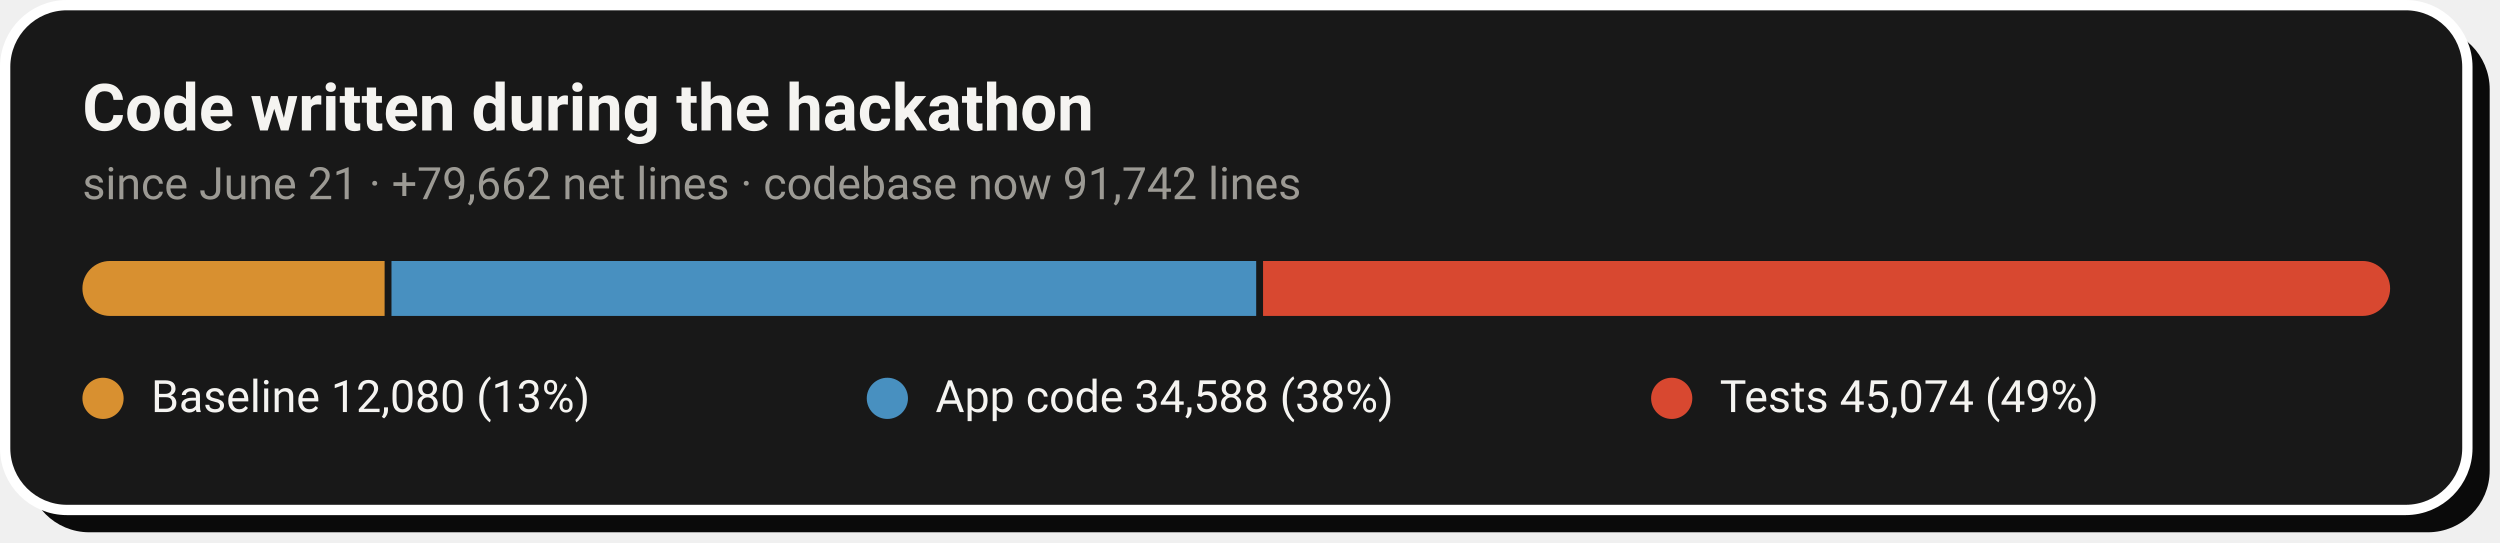
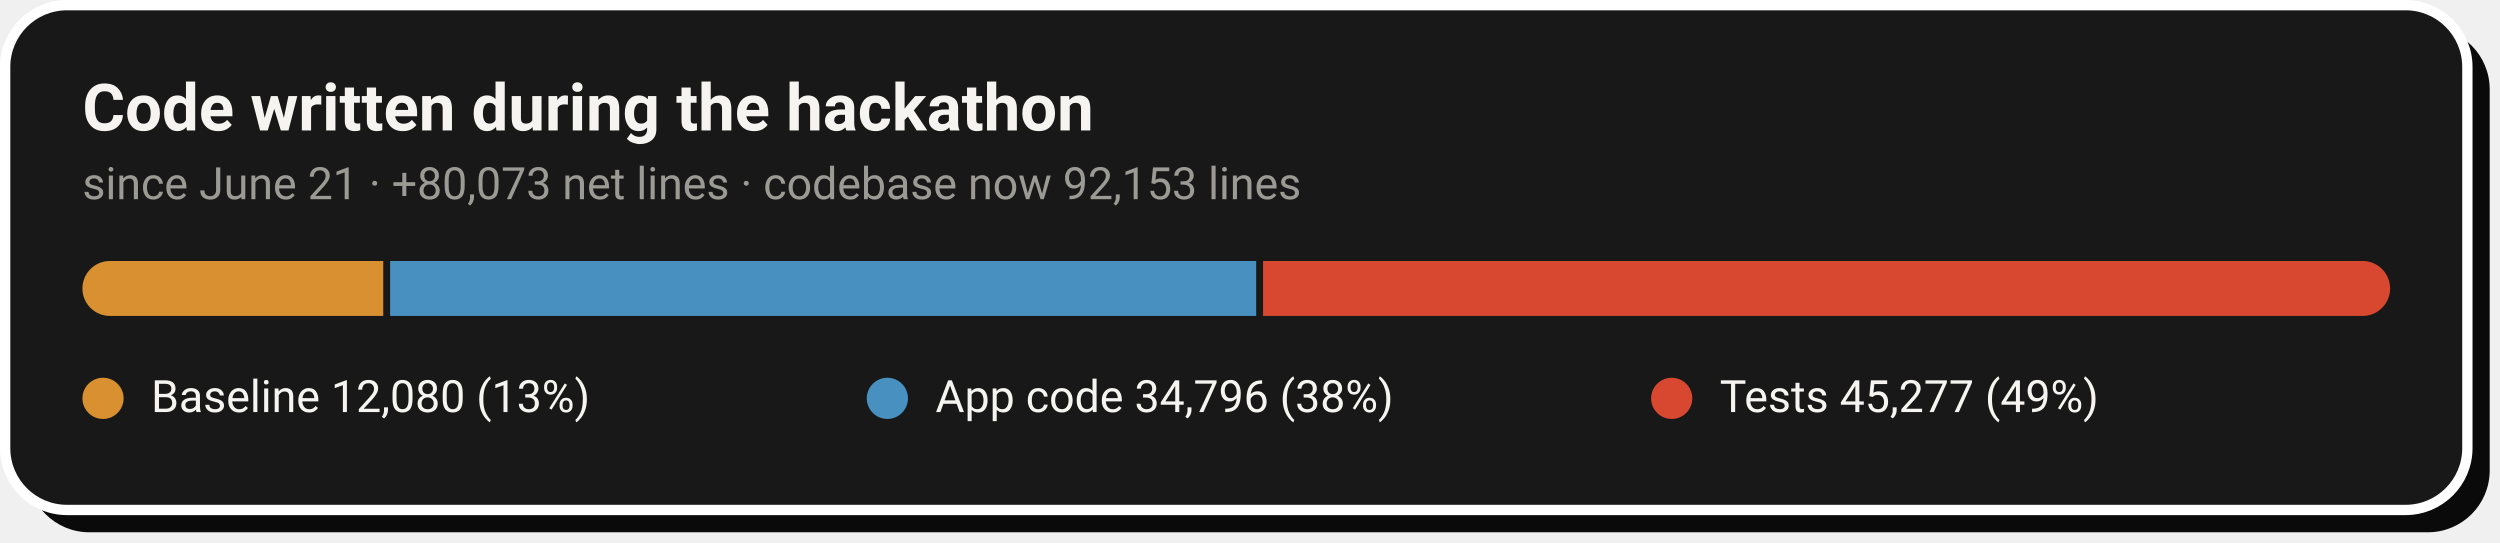
- <svg xmlns="http://www.w3.org/2000/svg" width="728" height="158" viewBox="0 0 728 158" role="img" aria-label="Code growth: 12,080 baseline lines, 34,588 application lines and 45,074 test lines added during the hackathon">
+ <svg xmlns="http://www.w3.org/2000/svg" width="728" height="158" viewBox="0 0 728 158" role="img" aria-label="Code growth: 12,080 baseline lines, 34,796 application lines and 45,277 test lines added during the hackathon">
  <rect x="8" y="8" width="717" height="147" rx="18" fill="#0A0A0A" />
  <rect x="1.5" y="1.5" width="717" height="147" rx="18" fill="#181818" stroke="#FFFFFF" stroke-width="3" />
  <text x="24" y="38" font-family="-apple-system,'Segoe UI',Roboto,Helvetica,Arial,sans-serif" font-size="19" font-weight="700" fill="#F5F4F1">Code written during the hackathon</text>
-   <text x="24" y="58" font-family="-apple-system,'Segoe UI',Roboto,Helvetica,Arial,sans-serif" font-size="13" fill="#9C9A94">since June 21 · +79,662 net lines · codebase now 91,742 lines</text>
+   <text x="24" y="58" font-family="-apple-system,'Segoe UI',Roboto,Helvetica,Arial,sans-serif" font-size="13" fill="#9C9A94">since June 21 · +80,073 net lines · codebase now 92,153 lines</text>
  <clipPath id="pill">
    <rect x="24" y="76" width="672" height="16" rx="8.0" />
  </clipPath>
  <g clip-path="url(#pill)">
-     <rect x="24.0" y="76" width="88.0" height="16" fill="#D89030" />
-     <rect x="114.0" y="76" width="251.8" height="16" fill="#4890C0" />
+     <rect x="24.0" y="76" width="87.6" height="16" fill="#D89030" />
+     <rect x="113.6" y="76" width="252.2" height="16" fill="#4890C0" />
    <rect x="367.8" y="76" width="328.2" height="16" fill="#D84830" />
  </g>
  <circle cx="30.0" cy="116" r="6" fill="#D89030" />
  <text x="44.0" y="120" font-family="-apple-system,'Segoe UI',Roboto,Helvetica,Arial,sans-serif" font-size="13" fill="#F5F4F1">Baseline  12,080 (13%)</text>
  <circle cx="258.4" cy="116" r="6" fill="#4890C0" />
-   <text x="272.4" y="120" font-family="-apple-system,'Segoe UI',Roboto,Helvetica,Arial,sans-serif" font-size="13" fill="#F5F4F1">App code  34,588 (38%)</text>
+   <text x="272.4" y="120" font-family="-apple-system,'Segoe UI',Roboto,Helvetica,Arial,sans-serif" font-size="13" fill="#F5F4F1">App code  34,796 (38%)</text>
  <circle cx="486.8" cy="116" r="6" fill="#D84830" />
-   <text x="500.8" y="120" font-family="-apple-system,'Segoe UI',Roboto,Helvetica,Arial,sans-serif" font-size="13" fill="#F5F4F1">Tests  45,074 (49%)</text>
+   <text x="500.8" y="120" font-family="-apple-system,'Segoe UI',Roboto,Helvetica,Arial,sans-serif" font-size="13" fill="#F5F4F1">Tests  45,277 (49%)</text>
</svg>
